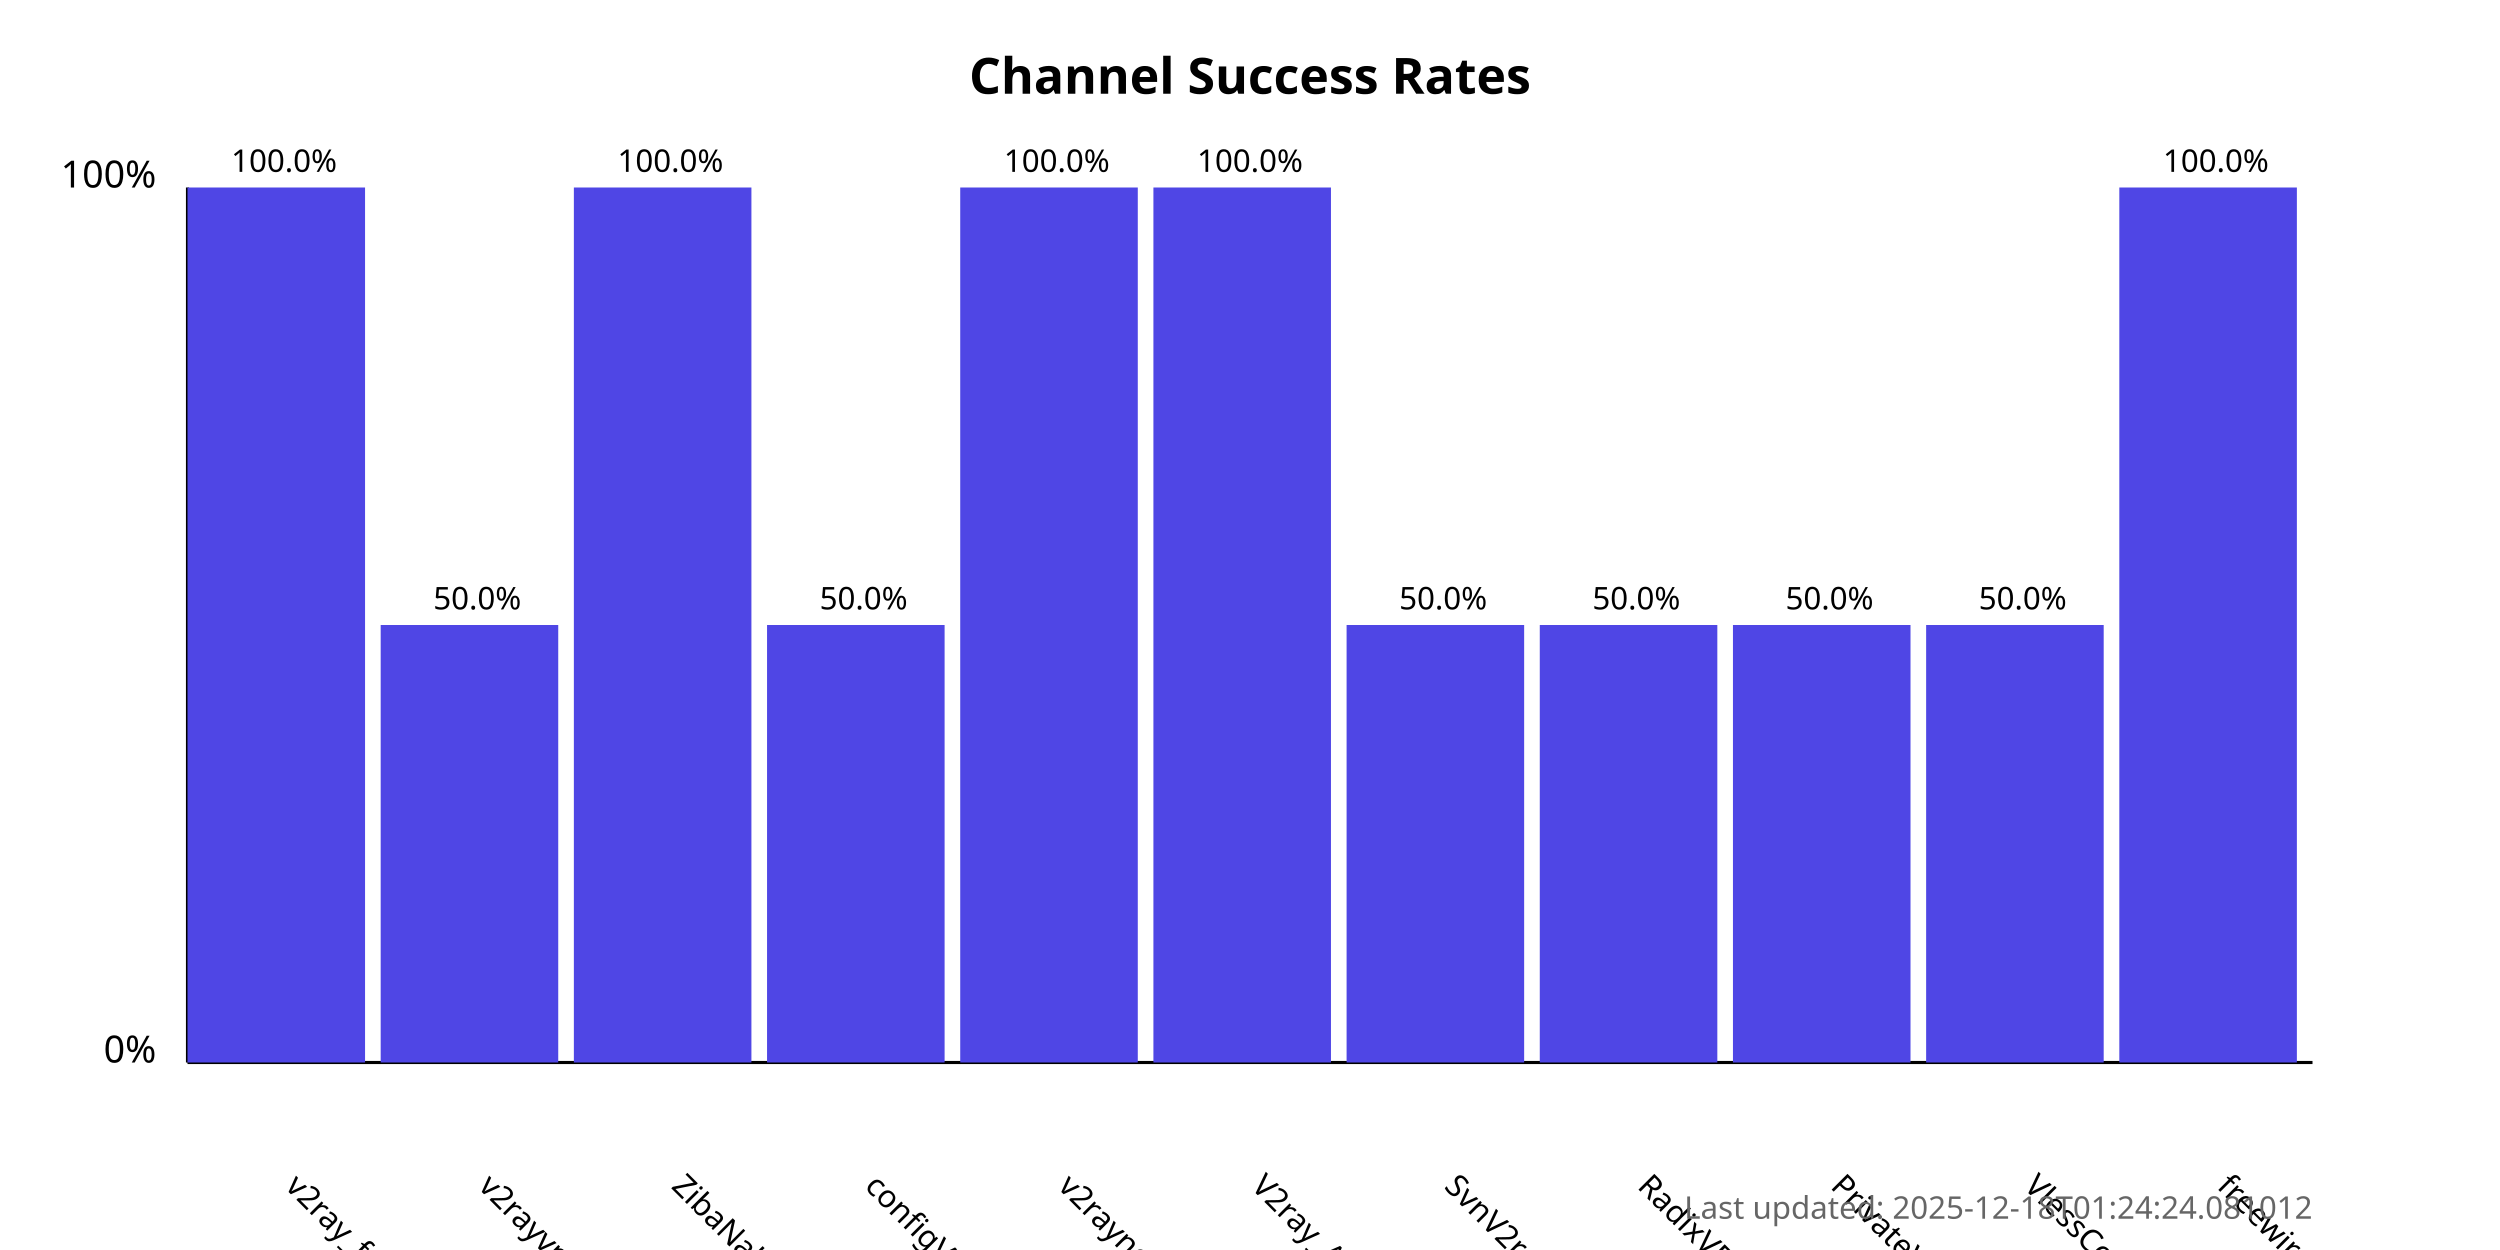
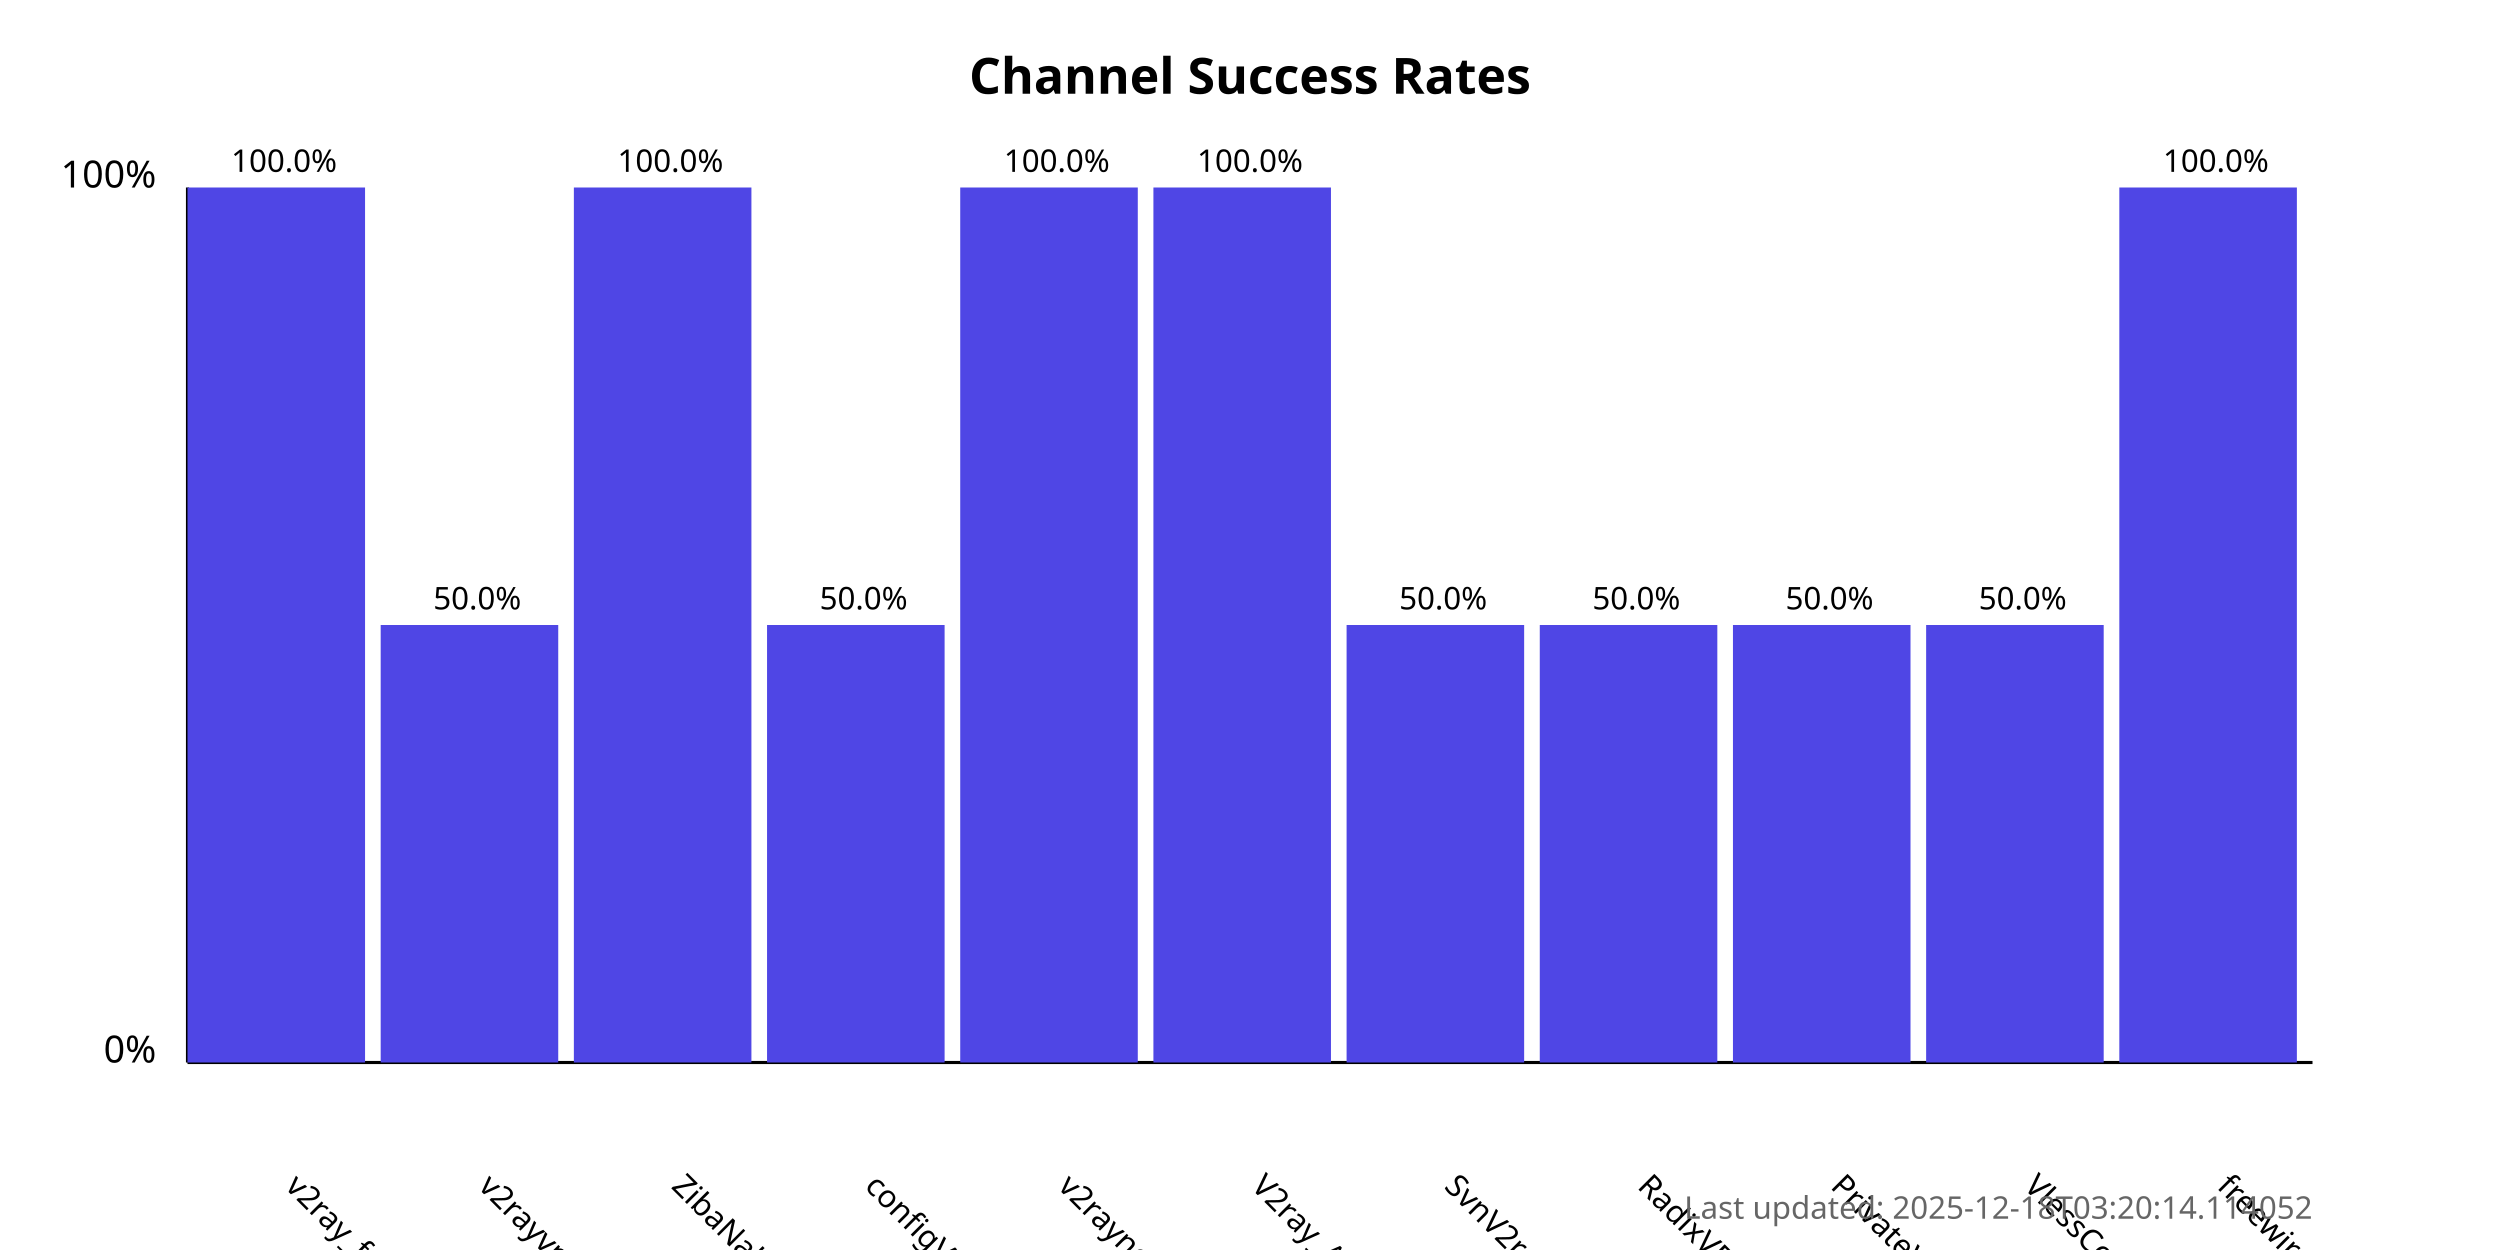
<svg xmlns="http://www.w3.org/2000/svg" width="800" height="400">
  <style>
            .chart-title { font: bold 16px sans-serif; }
            .axis-label { font: 12px sans-serif; }
            .tick-label { font: 10px sans-serif; }
            .bar { fill: #4f46e5; }
            .bar:hover { fill: #6366f1; }
            .timestamp { font: 10px sans-serif; fill: #666; }
        </style>
  <text x="400.0" y="30" text-anchor="middle" class="chart-title">
            Channel Success Rates
        </text>
  <line x1="60" y1="340" x2="60" y2="60" stroke="black" stroke-width="1" />
  <line x1="60" y1="340" x2="740" y2="340" stroke="black" stroke-width="1" />
  <text x="50" y="340" text-anchor="end" class="axis-label">0%</text>
  <text x="50" y="60" text-anchor="end" class="axis-label">100%</text>
  <g>
    <rect x="60" y="60.0" width="56.818" height="280.0" class="bar" />
    <text x="90.909" y="380" transform="rotate(45, 90.90909, 380)" text-anchor="start" class="tick-label">
                v2ray_free_conf
            </text>
    <text x="90.909" y="55.0" text-anchor="middle" class="tick-label">
                100.0%
            </text>
  </g>
  <g>
    <rect x="121.818" y="200.0" width="56.818" height="140.0" class="bar" />
    <text x="152.727" y="380" transform="rotate(45, 152.7273, 380)" text-anchor="start" class="tick-label">
                v2rayvpno
            </text>
    <text x="152.727" y="195.0" text-anchor="middle" class="tick-label">
                50.0%
            </text>
  </g>
  <g>
    <rect x="183.636" y="60.0" width="56.818" height="280.0" class="bar" />
    <text x="214.545" y="380" transform="rotate(45, 214.5455, 380)" text-anchor="start" class="tick-label">
                ZibaNabz
            </text>
    <text x="214.545" y="55.0" text-anchor="middle" class="tick-label">
                100.0%
            </text>
  </g>
  <g>
    <rect x="245.455" y="200.0" width="56.818" height="140.0" class="bar" />
    <text x="276.364" y="380" transform="rotate(45, 276.3636, 380)" text-anchor="start" class="tick-label">
                configV2rayForFree
            </text>
    <text x="276.364" y="195.0" text-anchor="middle" class="tick-label">
                50.0%
            </text>
  </g>
  <g>
    <rect x="307.273" y="60.0" width="56.818" height="280.0" class="bar" />
    <text x="338.182" y="380" transform="rotate(45, 338.1818, 380)" text-anchor="start" class="tick-label">
                v2rayngvpn
            </text>
    <text x="338.182" y="55.0" text-anchor="middle" class="tick-label">
                100.0%
            </text>
  </g>
  <g>
    <rect x="369.091" y="60.0" width="56.818" height="280.0" class="bar" />
    <text x="400.0" y="380" transform="rotate(45, 400.0, 380)" text-anchor="start" class="tick-label">
                V2ray_Alpha
            </text>
    <text x="400.0" y="55.0" text-anchor="middle" class="tick-label">
                100.0%
            </text>
  </g>
  <g>
    <rect x="430.909" y="200.0" width="56.818" height="140.0" class="bar" />
    <text x="461.818" y="380" transform="rotate(45, 461.8182, 380)" text-anchor="start" class="tick-label">
                SvnV2ray
            </text>
    <text x="461.818" y="195.0" text-anchor="middle" class="tick-label">
                50.0%
            </text>
  </g>
  <g>
    <rect x="492.727" y="200.0" width="56.818" height="140.0" class="bar" />
    <text x="523.636" y="380" transform="rotate(45, 523.6364, 380)" text-anchor="start" class="tick-label">
                RadixVPN
            </text>
    <text x="523.636" y="195.0" text-anchor="middle" class="tick-label">
                50.0%
            </text>
  </g>
  <g>
    <rect x="554.545" y="200.0" width="56.818" height="140.0" class="bar" />
    <text x="585.455" y="380" transform="rotate(45, 585.4545, 380)" text-anchor="start" class="tick-label">
                PrivateVPNs
            </text>
    <text x="585.455" y="195.0" text-anchor="middle" class="tick-label">
                50.0%
            </text>
  </g>
  <g>
    <rect x="616.364" y="200.0" width="56.818" height="140.0" class="bar" />
    <text x="647.273" y="380" transform="rotate(45, 647.2727, 380)" text-anchor="start" class="tick-label">
                VlessConfig
            </text>
    <text x="647.273" y="195.0" text-anchor="middle" class="tick-label">
                50.0%
            </text>
  </g>
  <g>
    <rect x="678.182" y="60.0" width="56.818" height="280.0" class="bar" />
    <text x="709.091" y="380" transform="rotate(45, 709.0909, 380)" text-anchor="start" class="tick-label">
                freewireguard
            </text>
    <text x="709.091" y="55.0" text-anchor="middle" class="tick-label">
                100.0%
            </text>
  </g>
  <text x="740" y="390" text-anchor="end" class="timestamp">
-             Last updated: 2025-12-18T01:24:24.081012
+             Last updated: 2025-12-18T03:20:14.114052
        </text>
</svg>
